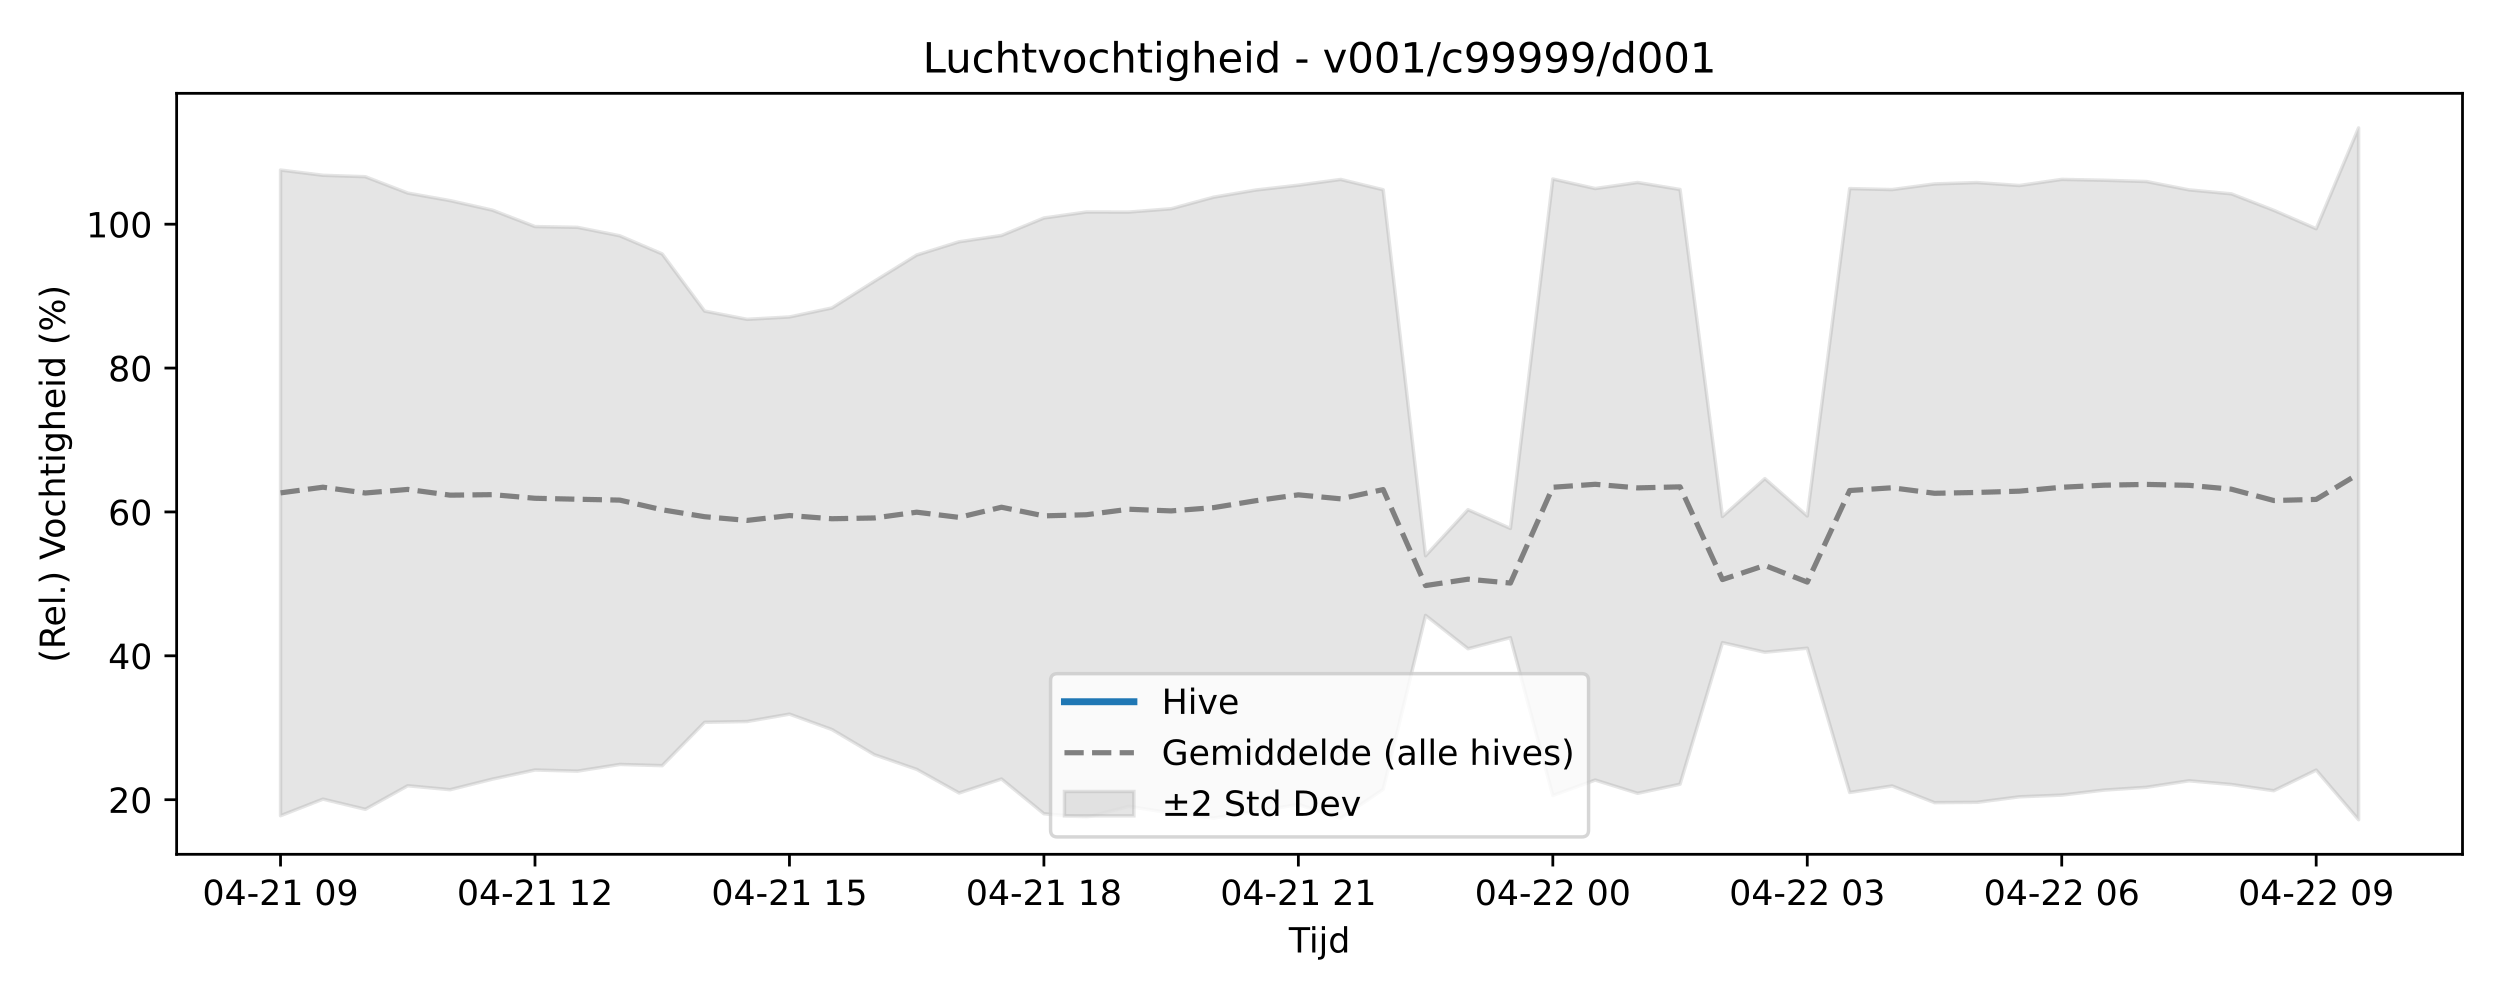
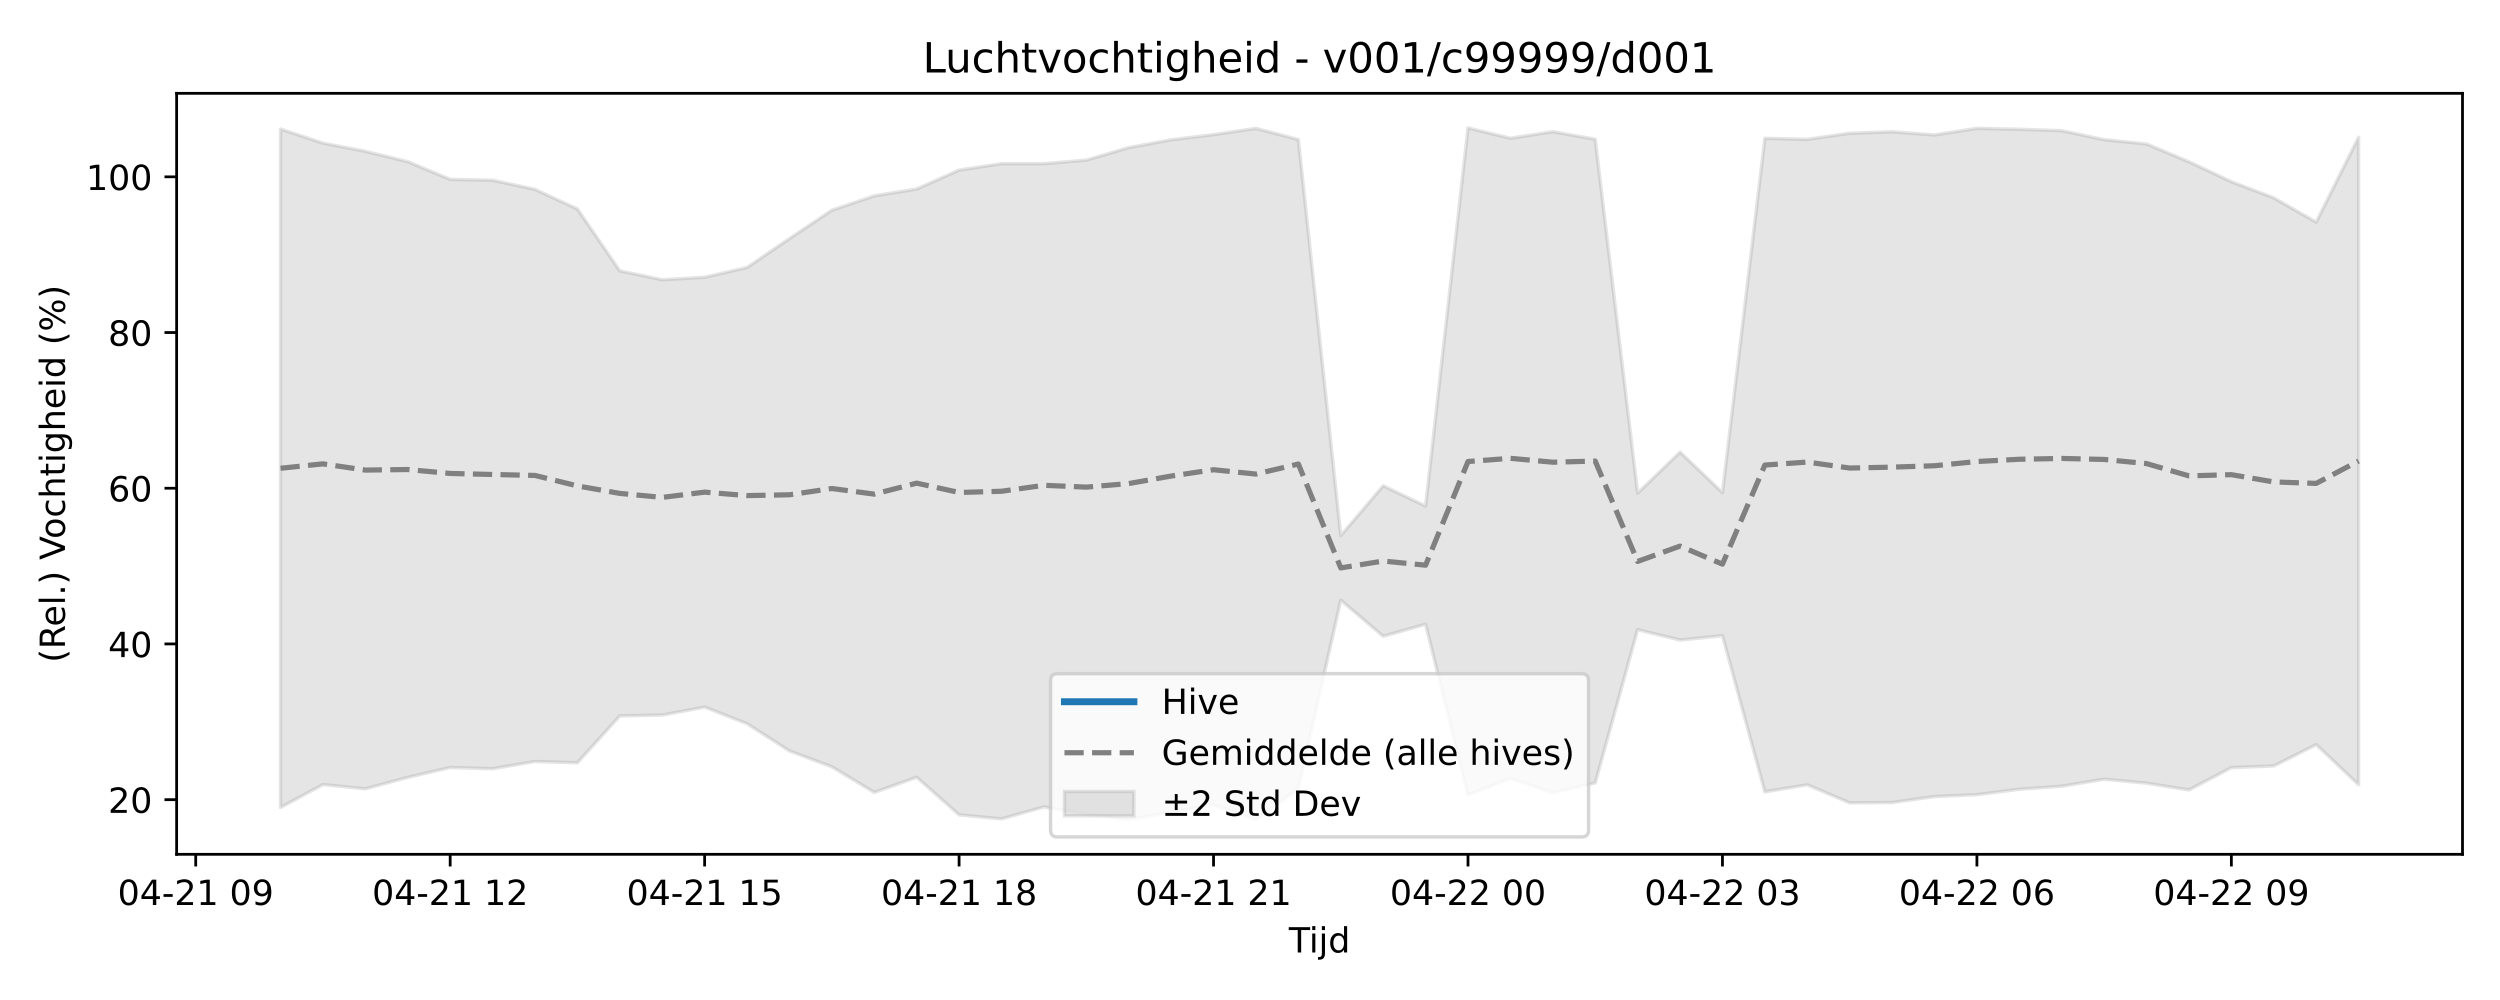
<svg xmlns="http://www.w3.org/2000/svg" xmlns:xlink="http://www.w3.org/1999/xlink" width="720pt" height="288pt" viewBox="0 0 720 288" version="1.1">
  <defs>
    <style type="text/css">*{stroke-linejoin: round; stroke-linecap: butt}</style>
  </defs>
  <g id="figure_1">
    <g id="patch_1">
      <path d="M 0 288  L 720 288  L 720 0  L 0 0  z " style="fill: #ffffff" />
    </g>
    <g id="axes_1">
      <g id="patch_2">
        <path d="M 50.87 246.04  L 709.2 246.04  L 709.2 26.88  L 50.87 26.88  z " style="fill: #ffffff" />
      </g>
      <g id="FillBetweenPolyCollection_1">
        <defs>
-           <path id="mac8497013d" d="M 80.794 -239.026  L 80.794 -53.074  L 93.008 -57.849  L 105.222 -54.919  L 117.436 -61.701  L 129.65 -60.567  L 141.864 -63.621  L 154.078 -66.241  L 166.291 -65.91  L 178.505 -67.84  L 190.719 -67.492  L 202.933 -79.974  L 215.147 -80.199  L 227.361 -82.33  L 239.575 -77.9  L 251.789 -70.653  L 264.003 -66.428  L 276.217 -59.617  L 288.431 -63.646  L 300.645 -53.64  L 312.858 -52.567  L 325.072 -55.755  L 337.286 -53.834  L 349.5 -52.395  L 361.714 -54.332  L 373.928 -56.304  L 386.142 -52.348  L 398.356 -60.656  L 410.57 -110.764  L 422.784 -101.167  L 434.998 -104.359  L 447.212 -58.896  L 459.425 -63.348  L 471.639 -59.53  L 483.853 -62.144  L 496.067 -102.919  L 508.281 -100.157  L 520.495 -101.315  L 532.709 -59.768  L 544.923 -61.643  L 557.137 -56.837  L 569.351 -56.929  L 581.565 -58.516  L 593.779 -59.009  L 605.992 -60.452  L 618.206 -61.261  L 630.42 -63.13  L 642.634 -62.067  L 654.848 -60.268  L 667.062 -66.215  L 679.276 -51.922  L 679.276 -251.158  L 679.276 -251.158  L 667.062 -222.133  L 654.848 -227.435  L 642.634 -232.174  L 630.42 -233.32  L 618.206 -235.719  L 605.992 -236.091  L 593.779 -236.337  L 581.565 -234.573  L 569.351 -235.424  L 557.137 -235.033  L 544.923 -233.403  L 532.709 -233.69  L 520.495 -139.404  L 508.281 -150.161  L 496.067 -139.25  L 483.853 -233.431  L 471.639 -235.447  L 459.425 -233.7  L 447.212 -236.449  L 434.998 -135.807  L 422.784 -141.21  L 410.57 -127.953  L 398.356 -233.354  L 386.142 -236.322  L 373.928 -234.668  L 361.714 -233.279  L 349.5 -231.21  L 337.286 -227.884  L 325.072 -226.929  L 312.858 -226.941  L 300.645 -225.223  L 288.431 -220.189  L 276.217 -218.371  L 264.003 -214.553  L 251.789 -206.99  L 239.575 -199.306  L 227.361 -196.717  L 215.147 -196.04  L 202.933 -198.406  L 190.719 -214.87  L 178.505 -220.093  L 166.291 -222.529  L 154.078 -222.751  L 141.864 -227.466  L 129.65 -230.22  L 117.436 -232.401  L 105.222 -237.111  L 93.008 -237.519  L 80.794 -239.026  z " style="stroke: #808080; stroke-opacity: 0.2" />
+           <path id="m5da76901d5" d="M 80.794 -250.837  L 80.794 -55.444  L 93.008 -62.044  L 105.222 -60.817  L 117.436 -64.122  L 129.65 -66.957  L 141.864 -66.6  L 154.078 -68.688  L 166.291 -68.311  L 178.505 -81.819  L 190.719 -82.063  L 202.933 -84.369  L 215.147 -79.574  L 227.361 -71.732  L 239.575 -67.16  L 251.789 -59.789  L 264.003 -64.15  L 276.217 -53.32  L 288.431 -52.159  L 300.645 -55.61  L 312.858 -53.53  L 325.072 -51.973  L 337.286 -54.07  L 349.5 -56.203  L 361.714 -51.922  L 373.928 -60.914  L 386.142 -115.14  L 398.356 -104.755  L 410.57 -108.21  L 422.784 -59.009  L 434.998 -63.827  L 447.212 -59.695  L 459.425 -62.524  L 471.639 -106.651  L 483.853 -103.662  L 496.067 -104.915  L 508.281 -59.952  L 520.495 -61.981  L 532.709 -56.78  L 544.923 -56.88  L 557.137 -58.597  L 569.351 -59.13  L 581.565 -60.692  L 593.779 -61.568  L 605.992 -63.591  L 618.206 -62.44  L 630.42 -60.493  L 642.634 -66.929  L 654.848 -67.4  L 667.062 -73.543  L 679.276 -62.011  L 679.276 -248.455  L 679.276 -248.455  L 667.062 -224.019  L 654.848 -231.008  L 642.634 -235.665  L 630.42 -241.403  L 618.206 -246.531  L 605.992 -247.772  L 593.779 -250.368  L 581.565 -250.771  L 569.351 -251.037  L 557.137 -249.128  L 544.923 -250.048  L 532.709 -249.625  L 520.495 -247.862  L 508.281 -248.172  L 496.067 -146.135  L 483.853 -157.777  L 471.639 -145.969  L 459.425 -247.893  L 447.212 -250.074  L 434.998 -248.183  L 422.784 -251.158  L 410.57 -142.243  L 398.356 -148.089  L 386.142 -133.743  L 373.928 -247.809  L 361.714 -251.021  L 349.5 -249.231  L 337.286 -247.727  L 325.072 -245.488  L 312.858 -241.889  L 300.645 -240.856  L 288.431 -240.868  L 276.217 -239.01  L 264.003 -233.561  L 251.789 -231.594  L 239.575 -227.462  L 227.361 -219.278  L 215.147 -210.962  L 202.933 -208.16  L 190.719 -207.427  L 178.505 -209.987  L 166.291 -227.805  L 154.078 -233.457  L 141.864 -236.094  L 129.65 -236.334  L 117.436 -241.436  L 105.222 -244.417  L 93.008 -246.778  L 80.794 -250.837  z " style="stroke: #808080; stroke-opacity: 0.2" />
        </defs>
-         <g clip-path="url(#p1e29d8f168)">
-           <use xlink:href="#mac8497013d" x="0" y="288" style="fill: #808080; fill-opacity: 0.2; stroke: #808080; stroke-opacity: 0.2" />
+         <g clip-path="url(#p2e6e9aa93b)">
+           <use xlink:href="#m5da76901d5" x="0" y="288" style="fill: #808080; fill-opacity: 0.2; stroke: #808080; stroke-opacity: 0.2" />
        </g>
      </g>
      <g id="matplotlib.axis_1">
        <g id="xtick_1">
          <g id="line2d_1">
            <defs>
-               <path id="m2ca221ab81" d="M 0 0  L 0 3.5  " style="stroke: #000000; stroke-width: 0.8" />
-             </defs>
-             <g>
-               <use xlink:href="#m2ca221ab81" x="80.794" y="246.04" style="stroke: #000000; stroke-width: 0.8" />
+               <path id="m5b6ac952f6" d="M 0 0  L 0 3.5  " style="stroke: #000000; stroke-width: 0.8" />
+             </defs>
+             <g>
+               <use xlink:href="#m5b6ac952f6" x="56.366" y="246.04" style="stroke: #000000; stroke-width: 0.8" />
            </g>
          </g>
          <g id="text_1">
-             <g transform="translate(58.31362 260.6384) scale(0.1 -0.1)">
+             <g transform="translate(33.88579 260.6384) scale(0.1 -0.1)">
              <defs>
                <path id="DejaVuSans-30" d="M 2034 4250  Q 1547 4250 1301 3770  Q 1056 3291 1056 2328  Q 1056 1369 1301 889  Q 1547 409 2034 409  Q 2525 409 2770 889  Q 3016 1369 3016 2328  Q 3016 3291 2770 3770  Q 2525 4250 2034 4250  z M 2034 4750  Q 2819 4750 3233 4129  Q 3647 3509 3647 2328  Q 3647 1150 3233 529  Q 2819 -91 2034 -91  Q 1250 -91 836 529  Q 422 1150 422 2328  Q 422 3509 836 4129  Q 1250 4750 2034 4750  z " transform="scale(0.015625)" />
                <path id="DejaVuSans-34" d="M 2419 4116  L 825 1625  L 2419 1625  L 2419 4116  z M 2253 4666  L 3047 4666  L 3047 1625  L 3713 1625  L 3713 1100  L 3047 1100  L 3047 0  L 2419 0  L 2419 1100  L 313 1100  L 313 1709  L 2253 4666  z " transform="scale(0.015625)" />
                <path id="DejaVuSans-2d" d="M 313 2009  L 1997 2009  L 1997 1497  L 313 1497  L 313 2009  z " transform="scale(0.015625)" />
                <path id="DejaVuSans-32" d="M 1228 531  L 3431 531  L 3431 0  L 469 0  L 469 531  Q 828 903 1448 1529  Q 2069 2156 2228 2338  Q 2531 2678 2651 2914  Q 2772 3150 2772 3378  Q 2772 3750 2511 3984  Q 2250 4219 1831 4219  Q 1534 4219 1204 4116  Q 875 4013 500 3803  L 500 4441  Q 881 4594 1212 4672  Q 1544 4750 1819 4750  Q 2544 4750 2975 4387  Q 3406 4025 3406 3419  Q 3406 3131 3298 2873  Q 3191 2616 2906 2266  Q 2828 2175 2409 1742  Q 1991 1309 1228 531  z " transform="scale(0.015625)" />
                <path id="DejaVuSans-31" d="M 794 531  L 1825 531  L 1825 4091  L 703 3866  L 703 4441  L 1819 4666  L 2450 4666  L 2450 531  L 3481 531  L 3481 0  L 794 0  L 794 531  z " transform="scale(0.015625)" />
                <path id="DejaVuSans-20" transform="scale(0.015625)" />
                <path id="DejaVuSans-39" d="M 703 97  L 703 672  Q 941 559 1184 500  Q 1428 441 1663 441  Q 2288 441 2617 861  Q 2947 1281 2994 2138  Q 2813 1869 2534 1725  Q 2256 1581 1919 1581  Q 1219 1581 811 2004  Q 403 2428 403 3163  Q 403 3881 828 4315  Q 1253 4750 1959 4750  Q 2769 4750 3195 4129  Q 3622 3509 3622 2328  Q 3622 1225 3098 567  Q 2575 -91 1691 -91  Q 1453 -91 1209 -44  Q 966 3 703 97  z M 1959 2075  Q 2384 2075 2632 2365  Q 2881 2656 2881 3163  Q 2881 3666 2632 3958  Q 2384 4250 1959 4250  Q 1534 4250 1286 3958  Q 1038 3666 1038 3163  Q 1038 2656 1286 2365  Q 1534 2075 1959 2075  z " transform="scale(0.015625)" />
              </defs>
              <use xlink:href="#DejaVuSans-30" />
              <use xlink:href="#DejaVuSans-34" transform="translate(63.62305 0)" />
              <use xlink:href="#DejaVuSans-2d" transform="translate(127.2461 0)" />
              <use xlink:href="#DejaVuSans-32" transform="translate(163.3301 0)" />
              <use xlink:href="#DejaVuSans-31" transform="translate(226.9531 0)" />
              <use xlink:href="#DejaVuSans-20" transform="translate(290.5762 0)" />
              <use xlink:href="#DejaVuSans-30" transform="translate(322.3633 0)" />
              <use xlink:href="#DejaVuSans-39" transform="translate(385.9863 0)" />
            </g>
          </g>
        </g>
        <g id="xtick_2">
          <g id="line2d_2">
            <g>
-               <use xlink:href="#m2ca221ab81" x="154.078" y="246.04" style="stroke: #000000; stroke-width: 0.8" />
+               <use xlink:href="#m5b6ac952f6" x="129.65" y="246.04" style="stroke: #000000; stroke-width: 0.8" />
            </g>
          </g>
          <g id="text_2">
-             <g transform="translate(131.5971 260.6384) scale(0.1 -0.1)">
+             <g transform="translate(107.1693 260.6384) scale(0.1 -0.1)">
              <use xlink:href="#DejaVuSans-30" />
              <use xlink:href="#DejaVuSans-34" transform="translate(63.62305 0)" />
              <use xlink:href="#DejaVuSans-2d" transform="translate(127.2461 0)" />
              <use xlink:href="#DejaVuSans-32" transform="translate(163.3301 0)" />
              <use xlink:href="#DejaVuSans-31" transform="translate(226.9531 0)" />
              <use xlink:href="#DejaVuSans-20" transform="translate(290.5762 0)" />
              <use xlink:href="#DejaVuSans-31" transform="translate(322.3633 0)" />
              <use xlink:href="#DejaVuSans-32" transform="translate(385.9863 0)" />
            </g>
          </g>
        </g>
        <g id="xtick_3">
          <g id="line2d_3">
            <g>
-               <use xlink:href="#m2ca221ab81" x="227.361" y="246.04" style="stroke: #000000; stroke-width: 0.8" />
+               <use xlink:href="#m5b6ac952f6" x="202.933" y="246.04" style="stroke: #000000; stroke-width: 0.8" />
            </g>
          </g>
          <g id="text_3">
-             <g transform="translate(204.8806 260.6384) scale(0.1 -0.1)">
+             <g transform="translate(180.4528 260.6384) scale(0.1 -0.1)">
              <defs>
                <path id="DejaVuSans-35" d="M 691 4666  L 3169 4666  L 3169 4134  L 1269 4134  L 1269 2991  Q 1406 3038 1543 3061  Q 1681 3084 1819 3084  Q 2600 3084 3056 2656  Q 3513 2228 3513 1497  Q 3513 744 3044 326  Q 2575 -91 1722 -91  Q 1428 -91 1123 -41  Q 819 9 494 109  L 494 744  Q 775 591 1075 516  Q 1375 441 1709 441  Q 2250 441 2565 725  Q 2881 1009 2881 1497  Q 2881 1984 2565 2268  Q 2250 2553 1709 2553  Q 1456 2553 1204 2497  Q 953 2441 691 2322  L 691 4666  z " transform="scale(0.015625)" />
              </defs>
              <use xlink:href="#DejaVuSans-30" />
              <use xlink:href="#DejaVuSans-34" transform="translate(63.62305 0)" />
              <use xlink:href="#DejaVuSans-2d" transform="translate(127.2461 0)" />
              <use xlink:href="#DejaVuSans-32" transform="translate(163.3301 0)" />
              <use xlink:href="#DejaVuSans-31" transform="translate(226.9531 0)" />
              <use xlink:href="#DejaVuSans-20" transform="translate(290.5762 0)" />
              <use xlink:href="#DejaVuSans-31" transform="translate(322.3633 0)" />
              <use xlink:href="#DejaVuSans-35" transform="translate(385.9863 0)" />
            </g>
          </g>
        </g>
        <g id="xtick_4">
          <g id="line2d_4">
            <g>
-               <use xlink:href="#m2ca221ab81" x="300.645" y="246.04" style="stroke: #000000; stroke-width: 0.8" />
+               <use xlink:href="#m5b6ac952f6" x="276.217" y="246.04" style="stroke: #000000; stroke-width: 0.8" />
            </g>
          </g>
          <g id="text_4">
-             <g transform="translate(278.1641 260.6384) scale(0.1 -0.1)">
+             <g transform="translate(253.7363 260.6384) scale(0.1 -0.1)">
              <defs>
                <path id="DejaVuSans-38" d="M 2034 2216  Q 1584 2216 1326 1975  Q 1069 1734 1069 1313  Q 1069 891 1326 650  Q 1584 409 2034 409  Q 2484 409 2743 651  Q 3003 894 3003 1313  Q 3003 1734 2745 1975  Q 2488 2216 2034 2216  z M 1403 2484  Q 997 2584 770 2862  Q 544 3141 544 3541  Q 544 4100 942 4425  Q 1341 4750 2034 4750  Q 2731 4750 3128 4425  Q 3525 4100 3525 3541  Q 3525 3141 3298 2862  Q 3072 2584 2669 2484  Q 3125 2378 3379 2068  Q 3634 1759 3634 1313  Q 3634 634 3220 271  Q 2806 -91 2034 -91  Q 1263 -91 848 271  Q 434 634 434 1313  Q 434 1759 690 2068  Q 947 2378 1403 2484  z M 1172 3481  Q 1172 3119 1398 2916  Q 1625 2713 2034 2713  Q 2441 2713 2670 2916  Q 2900 3119 2900 3481  Q 2900 3844 2670 4047  Q 2441 4250 2034 4250  Q 1625 4250 1398 4047  Q 1172 3844 1172 3481  z " transform="scale(0.015625)" />
              </defs>
              <use xlink:href="#DejaVuSans-30" />
              <use xlink:href="#DejaVuSans-34" transform="translate(63.62305 0)" />
              <use xlink:href="#DejaVuSans-2d" transform="translate(127.2461 0)" />
              <use xlink:href="#DejaVuSans-32" transform="translate(163.3301 0)" />
              <use xlink:href="#DejaVuSans-31" transform="translate(226.9531 0)" />
              <use xlink:href="#DejaVuSans-20" transform="translate(290.5762 0)" />
              <use xlink:href="#DejaVuSans-31" transform="translate(322.3633 0)" />
              <use xlink:href="#DejaVuSans-38" transform="translate(385.9863 0)" />
            </g>
          </g>
        </g>
        <g id="xtick_5">
          <g id="line2d_5">
            <g>
-               <use xlink:href="#m2ca221ab81" x="373.928" y="246.04" style="stroke: #000000; stroke-width: 0.8" />
+               <use xlink:href="#m5b6ac952f6" x="349.5" y="246.04" style="stroke: #000000; stroke-width: 0.8" />
            </g>
          </g>
          <g id="text_5">
-             <g transform="translate(351.4476 260.6384) scale(0.1 -0.1)">
+             <g transform="translate(327.0197 260.6384) scale(0.1 -0.1)">
              <use xlink:href="#DejaVuSans-30" />
              <use xlink:href="#DejaVuSans-34" transform="translate(63.62305 0)" />
              <use xlink:href="#DejaVuSans-2d" transform="translate(127.2461 0)" />
              <use xlink:href="#DejaVuSans-32" transform="translate(163.3301 0)" />
              <use xlink:href="#DejaVuSans-31" transform="translate(226.9531 0)" />
              <use xlink:href="#DejaVuSans-20" transform="translate(290.5762 0)" />
              <use xlink:href="#DejaVuSans-32" transform="translate(322.3633 0)" />
              <use xlink:href="#DejaVuSans-31" transform="translate(385.9863 0)" />
            </g>
          </g>
        </g>
        <g id="xtick_6">
          <g id="line2d_6">
            <g>
-               <use xlink:href="#m2ca221ab81" x="447.212" y="246.04" style="stroke: #000000; stroke-width: 0.8" />
+               <use xlink:href="#m5b6ac952f6" x="422.784" y="246.04" style="stroke: #000000; stroke-width: 0.8" />
            </g>
          </g>
          <g id="text_6">
-             <g transform="translate(424.7311 260.6384) scale(0.1 -0.1)">
+             <g transform="translate(400.3032 260.6384) scale(0.1 -0.1)">
              <use xlink:href="#DejaVuSans-30" />
              <use xlink:href="#DejaVuSans-34" transform="translate(63.62305 0)" />
              <use xlink:href="#DejaVuSans-2d" transform="translate(127.2461 0)" />
              <use xlink:href="#DejaVuSans-32" transform="translate(163.3301 0)" />
              <use xlink:href="#DejaVuSans-32" transform="translate(226.9531 0)" />
              <use xlink:href="#DejaVuSans-20" transform="translate(290.5762 0)" />
              <use xlink:href="#DejaVuSans-30" transform="translate(322.3633 0)" />
              <use xlink:href="#DejaVuSans-30" transform="translate(385.9863 0)" />
            </g>
          </g>
        </g>
        <g id="xtick_7">
          <g id="line2d_7">
            <g>
-               <use xlink:href="#m2ca221ab81" x="520.495" y="246.04" style="stroke: #000000; stroke-width: 0.8" />
+               <use xlink:href="#m5b6ac952f6" x="496.067" y="246.04" style="stroke: #000000; stroke-width: 0.8" />
            </g>
          </g>
          <g id="text_7">
-             <g transform="translate(498.0145 260.6384) scale(0.1 -0.1)">
+             <g transform="translate(473.5867 260.6384) scale(0.1 -0.1)">
              <defs>
                <path id="DejaVuSans-33" d="M 2597 2516  Q 3050 2419 3304 2112  Q 3559 1806 3559 1356  Q 3559 666 3084 287  Q 2609 -91 1734 -91  Q 1441 -91 1130 -33  Q 819 25 488 141  L 488 750  Q 750 597 1062 519  Q 1375 441 1716 441  Q 2309 441 2620 675  Q 2931 909 2931 1356  Q 2931 1769 2642 2001  Q 2353 2234 1838 2234  L 1294 2234  L 1294 2753  L 1863 2753  Q 2328 2753 2575 2939  Q 2822 3125 2822 3475  Q 2822 3834 2567 4026  Q 2313 4219 1838 4219  Q 1578 4219 1281 4162  Q 984 4106 628 3988  L 628 4550  Q 988 4650 1302 4700  Q 1616 4750 1894 4750  Q 2613 4750 3031 4423  Q 3450 4097 3450 3541  Q 3450 3153 3228 2886  Q 3006 2619 2597 2516  z " transform="scale(0.015625)" />
              </defs>
              <use xlink:href="#DejaVuSans-30" />
              <use xlink:href="#DejaVuSans-34" transform="translate(63.62305 0)" />
              <use xlink:href="#DejaVuSans-2d" transform="translate(127.2461 0)" />
              <use xlink:href="#DejaVuSans-32" transform="translate(163.3301 0)" />
              <use xlink:href="#DejaVuSans-32" transform="translate(226.9531 0)" />
              <use xlink:href="#DejaVuSans-20" transform="translate(290.5762 0)" />
              <use xlink:href="#DejaVuSans-30" transform="translate(322.3633 0)" />
              <use xlink:href="#DejaVuSans-33" transform="translate(385.9863 0)" />
            </g>
          </g>
        </g>
        <g id="xtick_8">
          <g id="line2d_8">
            <g>
-               <use xlink:href="#m2ca221ab81" x="593.779" y="246.04" style="stroke: #000000; stroke-width: 0.8" />
+               <use xlink:href="#m5b6ac952f6" x="569.351" y="246.04" style="stroke: #000000; stroke-width: 0.8" />
            </g>
          </g>
          <g id="text_8">
-             <g transform="translate(571.298 260.6384) scale(0.1 -0.1)">
+             <g transform="translate(546.8702 260.6384) scale(0.1 -0.1)">
              <defs>
                <path id="DejaVuSans-36" d="M 2113 2584  Q 1688 2584 1439 2293  Q 1191 2003 1191 1497  Q 1191 994 1439 701  Q 1688 409 2113 409  Q 2538 409 2786 701  Q 3034 994 3034 1497  Q 3034 2003 2786 2293  Q 2538 2584 2113 2584  z M 3366 4563  L 3366 3988  Q 3128 4100 2886 4159  Q 2644 4219 2406 4219  Q 1781 4219 1451 3797  Q 1122 3375 1075 2522  Q 1259 2794 1537 2939  Q 1816 3084 2150 3084  Q 2853 3084 3261 2657  Q 3669 2231 3669 1497  Q 3669 778 3244 343  Q 2819 -91 2113 -91  Q 1303 -91 875 529  Q 447 1150 447 2328  Q 447 3434 972 4092  Q 1497 4750 2381 4750  Q 2619 4750 2861 4703  Q 3103 4656 3366 4563  z " transform="scale(0.015625)" />
              </defs>
              <use xlink:href="#DejaVuSans-30" />
              <use xlink:href="#DejaVuSans-34" transform="translate(63.62305 0)" />
              <use xlink:href="#DejaVuSans-2d" transform="translate(127.2461 0)" />
              <use xlink:href="#DejaVuSans-32" transform="translate(163.3301 0)" />
              <use xlink:href="#DejaVuSans-32" transform="translate(226.9531 0)" />
              <use xlink:href="#DejaVuSans-20" transform="translate(290.5762 0)" />
              <use xlink:href="#DejaVuSans-30" transform="translate(322.3633 0)" />
              <use xlink:href="#DejaVuSans-36" transform="translate(385.9863 0)" />
            </g>
          </g>
        </g>
        <g id="xtick_9">
          <g id="line2d_9">
            <g>
-               <use xlink:href="#m2ca221ab81" x="667.062" y="246.04" style="stroke: #000000; stroke-width: 0.8" />
+               <use xlink:href="#m5b6ac952f6" x="642.634" y="246.04" style="stroke: #000000; stroke-width: 0.8" />
            </g>
          </g>
          <g id="text_9">
-             <g transform="translate(644.5815 260.6384) scale(0.1 -0.1)">
+             <g transform="translate(620.1537 260.6384) scale(0.1 -0.1)">
              <use xlink:href="#DejaVuSans-30" />
              <use xlink:href="#DejaVuSans-34" transform="translate(63.62305 0)" />
              <use xlink:href="#DejaVuSans-2d" transform="translate(127.2461 0)" />
              <use xlink:href="#DejaVuSans-32" transform="translate(163.3301 0)" />
              <use xlink:href="#DejaVuSans-32" transform="translate(226.9531 0)" />
              <use xlink:href="#DejaVuSans-20" transform="translate(290.5762 0)" />
              <use xlink:href="#DejaVuSans-30" transform="translate(322.3633 0)" />
              <use xlink:href="#DejaVuSans-39" transform="translate(385.9863 0)" />
            </g>
          </g>
        </g>
        <g id="text_10">
          <g transform="translate(371.185 274.3166) scale(0.1 -0.1)">
            <defs>
              <path id="DejaVuSans-54" d="M -19 4666  L 3928 4666  L 3928 4134  L 2272 4134  L 2272 0  L 1638 0  L 1638 4134  L -19 4134  L -19 4666  z " transform="scale(0.015625)" />
              <path id="DejaVuSans-69" d="M 603 3500  L 1178 3500  L 1178 0  L 603 0  L 603 3500  z M 603 4863  L 1178 4863  L 1178 4134  L 603 4134  L 603 4863  z " transform="scale(0.015625)" />
              <path id="DejaVuSans-6a" d="M 603 3500  L 1178 3500  L 1178 -63  Q 1178 -731 923 -1031  Q 669 -1331 103 -1331  L -116 -1331  L -116 -844  L 38 -844  Q 366 -844 484 -692  Q 603 -541 603 -63  L 603 3500  z M 603 4863  L 1178 4863  L 1178 4134  L 603 4134  L 603 4863  z " transform="scale(0.015625)" />
              <path id="DejaVuSans-64" d="M 2906 2969  L 2906 4863  L 3481 4863  L 3481 0  L 2906 0  L 2906 525  Q 2725 213 2448 61  Q 2172 -91 1784 -91  Q 1150 -91 751 415  Q 353 922 353 1747  Q 353 2572 751 3078  Q 1150 3584 1784 3584  Q 2172 3584 2448 3432  Q 2725 3281 2906 2969  z M 947 1747  Q 947 1113 1208 752  Q 1469 391 1925 391  Q 2381 391 2643 752  Q 2906 1113 2906 1747  Q 2906 2381 2643 2742  Q 2381 3103 1925 3103  Q 1469 3103 1208 2742  Q 947 2381 947 1747  z " transform="scale(0.015625)" />
            </defs>
            <use xlink:href="#DejaVuSans-54" />
            <use xlink:href="#DejaVuSans-69" transform="translate(57.95898 0)" />
            <use xlink:href="#DejaVuSans-6a" transform="translate(85.74219 0)" />
            <use xlink:href="#DejaVuSans-64" transform="translate(113.5254 0)" />
          </g>
        </g>
      </g>
      <g id="matplotlib.axis_2">
        <g id="ytick_1">
          <g id="line2d_10">
            <defs>
-               <path id="md8e05c4df2" d="M 0 0  L -3.5 0  " style="stroke: #000000; stroke-width: 0.8" />
-             </defs>
-             <g>
-               <use xlink:href="#md8e05c4df2" x="50.87" y="230.312" style="stroke: #000000; stroke-width: 0.8" />
+               <path id="m6c4b7d1a5c" d="M 0 0  L -3.5 0  " style="stroke: #000000; stroke-width: 0.8" />
+             </defs>
+             <g>
+               <use xlink:href="#m6c4b7d1a5c" x="50.87" y="230.298" style="stroke: #000000; stroke-width: 0.8" />
            </g>
          </g>
          <g id="text_11">
-             <g transform="translate(31.145 234.1111) scale(0.1 -0.1)">
+             <g transform="translate(31.145 234.0977) scale(0.1 -0.1)">
              <use xlink:href="#DejaVuSans-32" />
              <use xlink:href="#DejaVuSans-30" transform="translate(63.62305 0)" />
            </g>
          </g>
        </g>
        <g id="ytick_2">
          <g id="line2d_11">
            <g>
-               <use xlink:href="#md8e05c4df2" x="50.87" y="188.876" style="stroke: #000000; stroke-width: 0.8" />
+               <use xlink:href="#m6c4b7d1a5c" x="50.87" y="185.456" style="stroke: #000000; stroke-width: 0.8" />
            </g>
          </g>
          <g id="text_12">
-             <g transform="translate(31.145 192.6754) scale(0.1 -0.1)">
+             <g transform="translate(31.145 189.2556) scale(0.1 -0.1)">
              <use xlink:href="#DejaVuSans-34" />
              <use xlink:href="#DejaVuSans-30" transform="translate(63.62305 0)" />
            </g>
          </g>
        </g>
        <g id="ytick_3">
          <g id="line2d_12">
            <g>
-               <use xlink:href="#md8e05c4df2" x="50.87" y="147.44" style="stroke: #000000; stroke-width: 0.8" />
+               <use xlink:href="#m6c4b7d1a5c" x="50.87" y="140.614" style="stroke: #000000; stroke-width: 0.8" />
            </g>
          </g>
          <g id="text_13">
-             <g transform="translate(31.145 151.2397) scale(0.1 -0.1)">
+             <g transform="translate(31.145 144.4135) scale(0.1 -0.1)">
              <use xlink:href="#DejaVuSans-36" />
              <use xlink:href="#DejaVuSans-30" transform="translate(63.62305 0)" />
            </g>
          </g>
        </g>
        <g id="ytick_4">
          <g id="line2d_13">
            <g>
-               <use xlink:href="#md8e05c4df2" x="50.87" y="106.005" style="stroke: #000000; stroke-width: 0.8" />
+               <use xlink:href="#m6c4b7d1a5c" x="50.87" y="95.772" style="stroke: #000000; stroke-width: 0.8" />
            </g>
          </g>
          <g id="text_14">
-             <g transform="translate(31.145 109.804) scale(0.1 -0.1)">
+             <g transform="translate(31.145 99.57143) scale(0.1 -0.1)">
              <use xlink:href="#DejaVuSans-38" />
              <use xlink:href="#DejaVuSans-30" transform="translate(63.62305 0)" />
            </g>
          </g>
        </g>
        <g id="ytick_5">
          <g id="line2d_14">
            <g>
-               <use xlink:href="#md8e05c4df2" x="50.87" y="64.569" style="stroke: #000000; stroke-width: 0.8" />
+               <use xlink:href="#m6c4b7d1a5c" x="50.87" y="50.93" style="stroke: #000000; stroke-width: 0.8" />
            </g>
          </g>
          <g id="text_15">
-             <g transform="translate(24.7825 68.36828) scale(0.1 -0.1)">
+             <g transform="translate(24.7825 54.72933) scale(0.1 -0.1)">
              <use xlink:href="#DejaVuSans-31" />
              <use xlink:href="#DejaVuSans-30" transform="translate(63.62305 0)" />
              <use xlink:href="#DejaVuSans-30" transform="translate(127.2461 0)" />
            </g>
          </g>
        </g>
        <g id="text_16">
          <g transform="translate(18.70281 190.8381) rotate(-90) scale(0.1 -0.1)">
            <defs>
              <path id="DejaVuSans-28" d="M 1984 4856  Q 1566 4138 1362 3434  Q 1159 2731 1159 2009  Q 1159 1288 1364 580  Q 1569 -128 1984 -844  L 1484 -844  Q 1016 -109 783 600  Q 550 1309 550 2009  Q 550 2706 781 3412  Q 1013 4119 1484 4856  L 1984 4856  z " transform="scale(0.015625)" />
              <path id="DejaVuSans-52" d="M 2841 2188  Q 3044 2119 3236 1894  Q 3428 1669 3622 1275  L 4263 0  L 3584 0  L 2988 1197  Q 2756 1666 2539 1819  Q 2322 1972 1947 1972  L 1259 1972  L 1259 0  L 628 0  L 628 4666  L 2053 4666  Q 2853 4666 3247 4331  Q 3641 3997 3641 3322  Q 3641 2881 3436 2590  Q 3231 2300 2841 2188  z M 1259 4147  L 1259 2491  L 2053 2491  Q 2509 2491 2742 2702  Q 2975 2913 2975 3322  Q 2975 3731 2742 3939  Q 2509 4147 2053 4147  L 1259 4147  z " transform="scale(0.015625)" />
              <path id="DejaVuSans-65" d="M 3597 1894  L 3597 1613  L 953 1613  Q 991 1019 1311 708  Q 1631 397 2203 397  Q 2534 397 2845 478  Q 3156 559 3463 722  L 3463 178  Q 3153 47 2828 -22  Q 2503 -91 2169 -91  Q 1331 -91 842 396  Q 353 884 353 1716  Q 353 2575 817 3079  Q 1281 3584 2069 3584  Q 2775 3584 3186 3129  Q 3597 2675 3597 1894  z M 3022 2063  Q 3016 2534 2758 2815  Q 2500 3097 2075 3097  Q 1594 3097 1305 2825  Q 1016 2553 972 2059  L 3022 2063  z " transform="scale(0.015625)" />
              <path id="DejaVuSans-6c" d="M 603 4863  L 1178 4863  L 1178 0  L 603 0  L 603 4863  z " transform="scale(0.015625)" />
              <path id="DejaVuSans-2e" d="M 684 794  L 1344 794  L 1344 0  L 684 0  L 684 794  z " transform="scale(0.015625)" />
              <path id="DejaVuSans-29" d="M 513 4856  L 1013 4856  Q 1481 4119 1714 3412  Q 1947 2706 1947 2009  Q 1947 1309 1714 600  Q 1481 -109 1013 -844  L 513 -844  Q 928 -128 1133 580  Q 1338 1288 1338 2009  Q 1338 2731 1133 3434  Q 928 4138 513 4856  z " transform="scale(0.015625)" />
              <path id="DejaVuSans-56" d="M 1831 0  L 50 4666  L 709 4666  L 2188 738  L 3669 4666  L 4325 4666  L 2547 0  L 1831 0  z " transform="scale(0.015625)" />
              <path id="DejaVuSans-6f" d="M 1959 3097  Q 1497 3097 1228 2736  Q 959 2375 959 1747  Q 959 1119 1226 758  Q 1494 397 1959 397  Q 2419 397 2687 759  Q 2956 1122 2956 1747  Q 2956 2369 2687 2733  Q 2419 3097 1959 3097  z M 1959 3584  Q 2709 3584 3137 3096  Q 3566 2609 3566 1747  Q 3566 888 3137 398  Q 2709 -91 1959 -91  Q 1206 -91 779 398  Q 353 888 353 1747  Q 353 2609 779 3096  Q 1206 3584 1959 3584  z " transform="scale(0.015625)" />
              <path id="DejaVuSans-63" d="M 3122 3366  L 3122 2828  Q 2878 2963 2633 3030  Q 2388 3097 2138 3097  Q 1578 3097 1268 2742  Q 959 2388 959 1747  Q 959 1106 1268 751  Q 1578 397 2138 397  Q 2388 397 2633 464  Q 2878 531 3122 666  L 3122 134  Q 2881 22 2623 -34  Q 2366 -91 2075 -91  Q 1284 -91 818 406  Q 353 903 353 1747  Q 353 2603 823 3093  Q 1294 3584 2113 3584  Q 2378 3584 2631 3529  Q 2884 3475 3122 3366  z " transform="scale(0.015625)" />
              <path id="DejaVuSans-68" d="M 3513 2113  L 3513 0  L 2938 0  L 2938 2094  Q 2938 2591 2744 2837  Q 2550 3084 2163 3084  Q 1697 3084 1428 2787  Q 1159 2491 1159 1978  L 1159 0  L 581 0  L 581 4863  L 1159 4863  L 1159 2956  Q 1366 3272 1645 3428  Q 1925 3584 2291 3584  Q 2894 3584 3203 3211  Q 3513 2838 3513 2113  z " transform="scale(0.015625)" />
              <path id="DejaVuSans-74" d="M 1172 4494  L 1172 3500  L 2356 3500  L 2356 3053  L 1172 3053  L 1172 1153  Q 1172 725 1289 603  Q 1406 481 1766 481  L 2356 481  L 2356 0  L 1766 0  Q 1100 0 847 248  Q 594 497 594 1153  L 594 3053  L 172 3053  L 172 3500  L 594 3500  L 594 4494  L 1172 4494  z " transform="scale(0.015625)" />
              <path id="DejaVuSans-67" d="M 2906 1791  Q 2906 2416 2648 2759  Q 2391 3103 1925 3103  Q 1463 3103 1205 2759  Q 947 2416 947 1791  Q 947 1169 1205 825  Q 1463 481 1925 481  Q 2391 481 2648 825  Q 2906 1169 2906 1791  z M 3481 434  Q 3481 -459 3084 -895  Q 2688 -1331 1869 -1331  Q 1566 -1331 1297 -1286  Q 1028 -1241 775 -1147  L 775 -588  Q 1028 -725 1275 -790  Q 1522 -856 1778 -856  Q 2344 -856 2625 -561  Q 2906 -266 2906 331  L 2906 616  Q 2728 306 2450 153  Q 2172 0 1784 0  Q 1141 0 747 490  Q 353 981 353 1791  Q 353 2603 747 3093  Q 1141 3584 1784 3584  Q 2172 3584 2450 3431  Q 2728 3278 2906 2969  L 2906 3500  L 3481 3500  L 3481 434  z " transform="scale(0.015625)" />
              <path id="DejaVuSans-25" d="M 4653 2053  Q 4381 2053 4226 1822  Q 4072 1591 4072 1178  Q 4072 772 4226 539  Q 4381 306 4653 306  Q 4919 306 5073 539  Q 5228 772 5228 1178  Q 5228 1588 5073 1820  Q 4919 2053 4653 2053  z M 4653 2450  Q 5147 2450 5437 2106  Q 5728 1763 5728 1178  Q 5728 594 5436 251  Q 5144 -91 4653 -91  Q 4153 -91 3862 251  Q 3572 594 3572 1178  Q 3572 1766 3864 2108  Q 4156 2450 4653 2450  z M 1428 4353  Q 1159 4353 1004 4120  Q 850 3888 850 3481  Q 850 3069 1003 2837  Q 1156 2606 1428 2606  Q 1700 2606 1854 2837  Q 2009 3069 2009 3481  Q 2009 3884 1853 4118  Q 1697 4353 1428 4353  z M 4250 4750  L 4750 4750  L 1831 -91  L 1331 -91  L 4250 4750  z M 1428 4750  Q 1922 4750 2215 4408  Q 2509 4066 2509 3481  Q 2509 2891 2217 2550  Q 1925 2209 1428 2209  Q 931 2209 642 2551  Q 353 2894 353 3481  Q 353 4063 643 4406  Q 934 4750 1428 4750  z " transform="scale(0.015625)" />
            </defs>
            <use xlink:href="#DejaVuSans-28" />
            <use xlink:href="#DejaVuSans-52" transform="translate(39.01367 0)" />
            <use xlink:href="#DejaVuSans-65" transform="translate(103.9961 0)" />
            <use xlink:href="#DejaVuSans-6c" transform="translate(165.5195 0)" />
            <use xlink:href="#DejaVuSans-2e" transform="translate(193.3027 0)" />
            <use xlink:href="#DejaVuSans-29" transform="translate(225.0898 0)" />
            <use xlink:href="#DejaVuSans-20" transform="translate(264.1035 0)" />
            <use xlink:href="#DejaVuSans-56" transform="translate(295.8906 0)" />
            <use xlink:href="#DejaVuSans-6f" transform="translate(356.5488 0)" />
            <use xlink:href="#DejaVuSans-63" transform="translate(417.7305 0)" />
            <use xlink:href="#DejaVuSans-68" transform="translate(472.7109 0)" />
            <use xlink:href="#DejaVuSans-74" transform="translate(536.0898 0)" />
            <use xlink:href="#DejaVuSans-69" transform="translate(575.2988 0)" />
            <use xlink:href="#DejaVuSans-67" transform="translate(603.082 0)" />
            <use xlink:href="#DejaVuSans-68" transform="translate(666.5586 0)" />
            <use xlink:href="#DejaVuSans-65" transform="translate(729.9375 0)" />
            <use xlink:href="#DejaVuSans-69" transform="translate(791.4609 0)" />
            <use xlink:href="#DejaVuSans-64" transform="translate(819.2441 0)" />
            <use xlink:href="#DejaVuSans-20" transform="translate(882.7207 0)" />
            <use xlink:href="#DejaVuSans-28" transform="translate(914.5078 0)" />
            <use xlink:href="#DejaVuSans-25" transform="translate(953.5215 0)" />
            <use xlink:href="#DejaVuSans-29" transform="translate(1048.541 0)" />
          </g>
        </g>
      </g>
      <g id="line2d_15">
-         <path clip-path="url(#p1e29d8f168)" style="fill: none; stroke: #1f77b4; stroke-width: 2; stroke-linecap: square" />
+         <path clip-path="url(#p2e6e9aa93b)" style="fill: none; stroke: #1f77b4; stroke-width: 2; stroke-linecap: square" />
      </g>
      <g id="line2d_16">
-         <path d="M 80.794 141.95  L 93.008 140.316  L 105.222 141.985  L 117.436 140.949  L 129.65 142.606  L 141.864 142.457  L 154.078 143.504  L 166.291 143.78  L 178.505 144.034  L 190.719 146.819  L 202.933 148.81  L 215.147 149.881  L 227.361 148.476  L 239.575 149.397  L 251.789 149.178  L 264.003 147.51  L 276.217 149.006  L 288.431 146.082  L 300.645 148.568  L 312.858 148.246  L 325.072 146.658  L 337.286 147.141  L 349.5 146.197  L 361.714 144.195  L 373.928 142.514  L 386.142 143.665  L 398.356 140.995  L 410.57 168.642  L 422.784 166.812  L 434.998 167.917  L 447.212 140.327  L 459.425 139.476  L 471.639 140.511  L 483.853 140.212  L 496.067 166.915  L 508.281 162.841  L 520.495 167.64  L 532.709 141.271  L 544.923 140.477  L 557.137 142.065  L 569.351 141.824  L 581.565 141.455  L 593.779 140.327  L 605.992 139.729  L 618.206 139.51  L 630.42 139.775  L 642.634 140.88  L 654.848 144.149  L 667.062 143.826  L 679.276 136.46  " clip-path="url(#p1e29d8f168)" style="fill: none; stroke-dasharray: 5.55,2.4; stroke-dashoffset: 0; stroke: #808080; stroke-width: 1.5" />
+         <path d="M 80.794 134.86  L 93.008 133.589  L 105.222 135.383  L 117.436 135.221  L 129.65 136.354  L 141.864 136.653  L 154.078 136.927  L 166.291 139.942  L 178.505 142.097  L 190.719 143.255  L 202.933 141.735  L 215.147 142.732  L 227.361 142.495  L 239.575 140.689  L 251.789 142.308  L 264.003 139.144  L 276.217 141.835  L 288.431 141.486  L 300.645 139.767  L 312.858 140.29  L 325.072 139.269  L 337.286 137.102  L 349.5 135.283  L 361.714 136.529  L 373.928 133.639  L 386.142 163.559  L 398.356 161.578  L 410.57 162.774  L 422.784 132.916  L 434.998 131.995  L 447.212 133.116  L 459.425 132.792  L 471.639 161.69  L 483.853 157.281  L 496.067 162.475  L 508.281 133.938  L 520.495 133.078  L 532.709 134.797  L 544.923 134.536  L 557.137 134.137  L 569.351 132.916  L 581.565 132.269  L 593.779 132.032  L 605.992 132.319  L 618.206 133.514  L 630.42 137.052  L 642.634 136.703  L 654.848 138.796  L 667.062 139.219  L 679.276 132.767  " clip-path="url(#p2e6e9aa93b)" style="fill: none; stroke-dasharray: 5.55,2.4; stroke-dashoffset: 0; stroke: #808080; stroke-width: 1.5" />
      </g>
      <g id="patch_3">
        <path d="M 50.87 246.04  L 50.87 26.88  " style="fill: none; stroke: #000000; stroke-width: 0.8; stroke-linejoin: miter; stroke-linecap: square" />
      </g>
      <g id="patch_4">
        <path d="M 709.2 246.04  L 709.2 26.88  " style="fill: none; stroke: #000000; stroke-width: 0.8; stroke-linejoin: miter; stroke-linecap: square" />
      </g>
      <g id="patch_5">
        <path d="M 50.87 246.04  L 709.2 246.04  " style="fill: none; stroke: #000000; stroke-width: 0.8; stroke-linejoin: miter; stroke-linecap: square" />
      </g>
      <g id="patch_6">
        <path d="M 50.87 26.88  L 709.2 26.88  " style="fill: none; stroke: #000000; stroke-width: 0.8; stroke-linejoin: miter; stroke-linecap: square" />
      </g>
      <g id="text_17">
        <g transform="translate(265.7453 20.88) scale(0.12 -0.12)">
          <defs>
            <path id="DejaVuSans-4c" d="M 628 4666  L 1259 4666  L 1259 531  L 3531 531  L 3531 0  L 628 0  L 628 4666  z " transform="scale(0.015625)" />
            <path id="DejaVuSans-75" d="M 544 1381  L 544 3500  L 1119 3500  L 1119 1403  Q 1119 906 1312 657  Q 1506 409 1894 409  Q 2359 409 2629 706  Q 2900 1003 2900 1516  L 2900 3500  L 3475 3500  L 3475 0  L 2900 0  L 2900 538  Q 2691 219 2414 64  Q 2138 -91 1772 -91  Q 1169 -91 856 284  Q 544 659 544 1381  z M 1991 3584  L 1991 3584  z " transform="scale(0.015625)" />
            <path id="DejaVuSans-76" d="M 191 3500  L 800 3500  L 1894 563  L 2988 3500  L 3597 3500  L 2284 0  L 1503 0  L 191 3500  z " transform="scale(0.015625)" />
            <path id="DejaVuSans-2f" d="M 1625 4666  L 2156 4666  L 531 -594  L 0 -594  L 1625 4666  z " transform="scale(0.015625)" />
          </defs>
          <use xlink:href="#DejaVuSans-4c" />
          <use xlink:href="#DejaVuSans-75" transform="translate(53.96289 0)" />
          <use xlink:href="#DejaVuSans-63" transform="translate(117.3418 0)" />
          <use xlink:href="#DejaVuSans-68" transform="translate(172.3223 0)" />
          <use xlink:href="#DejaVuSans-74" transform="translate(235.7012 0)" />
          <use xlink:href="#DejaVuSans-76" transform="translate(274.9102 0)" />
          <use xlink:href="#DejaVuSans-6f" transform="translate(334.0898 0)" />
          <use xlink:href="#DejaVuSans-63" transform="translate(395.2715 0)" />
          <use xlink:href="#DejaVuSans-68" transform="translate(450.252 0)" />
          <use xlink:href="#DejaVuSans-74" transform="translate(513.6309 0)" />
          <use xlink:href="#DejaVuSans-69" transform="translate(552.8398 0)" />
          <use xlink:href="#DejaVuSans-67" transform="translate(580.623 0)" />
          <use xlink:href="#DejaVuSans-68" transform="translate(644.0996 0)" />
          <use xlink:href="#DejaVuSans-65" transform="translate(707.4785 0)" />
          <use xlink:href="#DejaVuSans-69" transform="translate(769.002 0)" />
          <use xlink:href="#DejaVuSans-64" transform="translate(796.7852 0)" />
          <use xlink:href="#DejaVuSans-20" transform="translate(860.2617 0)" />
          <use xlink:href="#DejaVuSans-2d" transform="translate(892.0488 0)" />
          <use xlink:href="#DejaVuSans-20" transform="translate(928.1328 0)" />
          <use xlink:href="#DejaVuSans-76" transform="translate(959.9199 0)" />
          <use xlink:href="#DejaVuSans-30" transform="translate(1019.1 0)" />
          <use xlink:href="#DejaVuSans-30" transform="translate(1082.723 0)" />
          <use xlink:href="#DejaVuSans-31" transform="translate(1146.346 0)" />
          <use xlink:href="#DejaVuSans-2f" transform="translate(1209.969 0)" />
          <use xlink:href="#DejaVuSans-63" transform="translate(1243.66 0)" />
          <use xlink:href="#DejaVuSans-39" transform="translate(1298.641 0)" />
          <use xlink:href="#DejaVuSans-39" transform="translate(1362.264 0)" />
          <use xlink:href="#DejaVuSans-39" transform="translate(1425.887 0)" />
          <use xlink:href="#DejaVuSans-39" transform="translate(1489.51 0)" />
          <use xlink:href="#DejaVuSans-39" transform="translate(1553.133 0)" />
          <use xlink:href="#DejaVuSans-2f" transform="translate(1616.756 0)" />
          <use xlink:href="#DejaVuSans-64" transform="translate(1650.447 0)" />
          <use xlink:href="#DejaVuSans-30" transform="translate(1713.924 0)" />
          <use xlink:href="#DejaVuSans-30" transform="translate(1777.547 0)" />
          <use xlink:href="#DejaVuSans-31" transform="translate(1841.17 0)" />
        </g>
      </g>
      <g id="legend_1">
        <g id="patch_7">
          <path d="M 304.563 241.04  L 455.507 241.04  Q 457.507 241.04 457.507 239.04  L 457.507 196.006  Q 457.507 194.006 455.507 194.006  L 304.563 194.006  Q 302.563 194.006 302.563 196.006  L 302.563 239.04  Q 302.563 241.04 304.563 241.04  z " style="fill: #ffffff; opacity: 0.8; stroke: #cccccc; stroke-linejoin: miter" />
        </g>
        <g id="line2d_17">
          <path d="M 306.563 202.104  L 316.563 202.104  L 326.563 202.104  " style="fill: none; stroke: #1f77b4; stroke-width: 2; stroke-linecap: square" />
        </g>
        <g id="text_18">
          <g transform="translate(334.5631 205.6041) scale(0.1 -0.1)">
            <defs>
              <path id="DejaVuSans-48" d="M 628 4666  L 1259 4666  L 1259 2753  L 3553 2753  L 3553 4666  L 4184 4666  L 4184 0  L 3553 0  L 3553 2222  L 1259 2222  L 1259 0  L 628 0  L 628 4666  z " transform="scale(0.015625)" />
            </defs>
            <use xlink:href="#DejaVuSans-48" />
            <use xlink:href="#DejaVuSans-69" transform="translate(75.19531 0)" />
            <use xlink:href="#DejaVuSans-76" transform="translate(102.9785 0)" />
            <use xlink:href="#DejaVuSans-65" transform="translate(162.1582 0)" />
          </g>
        </g>
        <g id="line2d_18">
          <path d="M 306.563 216.782  L 316.563 216.782  L 326.563 216.782  " style="fill: none; stroke-dasharray: 5.55,2.4; stroke-dashoffset: 0; stroke: #808080; stroke-width: 1.5" />
        </g>
        <g id="text_19">
          <g transform="translate(334.5631 220.2822) scale(0.1 -0.1)">
            <defs>
              <path id="DejaVuSans-47" d="M 3809 666  L 3809 1919  L 2778 1919  L 2778 2438  L 4434 2438  L 4434 434  Q 4069 175 3628 42  Q 3188 -91 2688 -91  Q 1594 -91 976 548  Q 359 1188 359 2328  Q 359 3472 976 4111  Q 1594 4750 2688 4750  Q 3144 4750 3555 4637  Q 3966 4525 4313 4306  L 4313 3634  Q 3963 3931 3569 4081  Q 3175 4231 2741 4231  Q 1884 4231 1454 3753  Q 1025 3275 1025 2328  Q 1025 1384 1454 906  Q 1884 428 2741 428  Q 3075 428 3337 486  Q 3600 544 3809 666  z " transform="scale(0.015625)" />
              <path id="DejaVuSans-6d" d="M 3328 2828  Q 3544 3216 3844 3400  Q 4144 3584 4550 3584  Q 5097 3584 5394 3201  Q 5691 2819 5691 2113  L 5691 0  L 5113 0  L 5113 2094  Q 5113 2597 4934 2840  Q 4756 3084 4391 3084  Q 3944 3084 3684 2787  Q 3425 2491 3425 1978  L 3425 0  L 2847 0  L 2847 2094  Q 2847 2600 2669 2842  Q 2491 3084 2119 3084  Q 1678 3084 1418 2786  Q 1159 2488 1159 1978  L 1159 0  L 581 0  L 581 3500  L 1159 3500  L 1159 2956  Q 1356 3278 1631 3431  Q 1906 3584 2284 3584  Q 2666 3584 2933 3390  Q 3200 3197 3328 2828  z " transform="scale(0.015625)" />
              <path id="DejaVuSans-61" d="M 2194 1759  Q 1497 1759 1228 1600  Q 959 1441 959 1056  Q 959 750 1161 570  Q 1363 391 1709 391  Q 2188 391 2477 730  Q 2766 1069 2766 1631  L 2766 1759  L 2194 1759  z M 3341 1997  L 3341 0  L 2766 0  L 2766 531  Q 2569 213 2275 61  Q 1981 -91 1556 -91  Q 1019 -91 701 211  Q 384 513 384 1019  Q 384 1609 779 1909  Q 1175 2209 1959 2209  L 2766 2209  L 2766 2266  Q 2766 2663 2505 2880  Q 2244 3097 1772 3097  Q 1472 3097 1187 3025  Q 903 2953 641 2809  L 641 3341  Q 956 3463 1253 3523  Q 1550 3584 1831 3584  Q 2591 3584 2966 3190  Q 3341 2797 3341 1997  z " transform="scale(0.015625)" />
              <path id="DejaVuSans-73" d="M 2834 3397  L 2834 2853  Q 2591 2978 2328 3040  Q 2066 3103 1784 3103  Q 1356 3103 1142 2972  Q 928 2841 928 2578  Q 928 2378 1081 2264  Q 1234 2150 1697 2047  L 1894 2003  Q 2506 1872 2764 1633  Q 3022 1394 3022 966  Q 3022 478 2636 193  Q 2250 -91 1575 -91  Q 1294 -91 989 -36  Q 684 19 347 128  L 347 722  Q 666 556 975 473  Q 1284 391 1588 391  Q 1994 391 2212 530  Q 2431 669 2431 922  Q 2431 1156 2273 1281  Q 2116 1406 1581 1522  L 1381 1569  Q 847 1681 609 1914  Q 372 2147 372 2553  Q 372 3047 722 3315  Q 1072 3584 1716 3584  Q 2034 3584 2315 3537  Q 2597 3491 2834 3397  z " transform="scale(0.015625)" />
            </defs>
            <use xlink:href="#DejaVuSans-47" />
            <use xlink:href="#DejaVuSans-65" transform="translate(77.49023 0)" />
            <use xlink:href="#DejaVuSans-6d" transform="translate(139.0137 0)" />
            <use xlink:href="#DejaVuSans-69" transform="translate(236.4258 0)" />
            <use xlink:href="#DejaVuSans-64" transform="translate(264.209 0)" />
            <use xlink:href="#DejaVuSans-64" transform="translate(327.6855 0)" />
            <use xlink:href="#DejaVuSans-65" transform="translate(391.1621 0)" />
            <use xlink:href="#DejaVuSans-6c" transform="translate(452.6855 0)" />
            <use xlink:href="#DejaVuSans-64" transform="translate(480.4688 0)" />
            <use xlink:href="#DejaVuSans-65" transform="translate(543.9453 0)" />
            <use xlink:href="#DejaVuSans-20" transform="translate(605.4688 0)" />
            <use xlink:href="#DejaVuSans-28" transform="translate(637.2559 0)" />
            <use xlink:href="#DejaVuSans-61" transform="translate(676.2695 0)" />
            <use xlink:href="#DejaVuSans-6c" transform="translate(737.5488 0)" />
            <use xlink:href="#DejaVuSans-6c" transform="translate(765.332 0)" />
            <use xlink:href="#DejaVuSans-65" transform="translate(793.1152 0)" />
            <use xlink:href="#DejaVuSans-20" transform="translate(854.6387 0)" />
            <use xlink:href="#DejaVuSans-68" transform="translate(886.4258 0)" />
            <use xlink:href="#DejaVuSans-69" transform="translate(949.8047 0)" />
            <use xlink:href="#DejaVuSans-76" transform="translate(977.5879 0)" />
            <use xlink:href="#DejaVuSans-65" transform="translate(1036.768 0)" />
            <use xlink:href="#DejaVuSans-73" transform="translate(1098.291 0)" />
            <use xlink:href="#DejaVuSans-29" transform="translate(1150.391 0)" />
          </g>
        </g>
        <g id="patch_8">
          <path d="M 306.563 234.96  L 326.563 234.96  L 326.563 227.96  L 306.563 227.96  z " style="fill: #808080; fill-opacity: 0.2; stroke: #808080; stroke-opacity: 0.2; stroke-linejoin: miter" />
        </g>
        <g id="text_20">
          <g transform="translate(334.5631 234.9603) scale(0.1 -0.1)">
            <defs>
              <path id="DejaVuSans-b1" d="M 2944 4013  L 2944 2803  L 4684 2803  L 4684 2272  L 2944 2272  L 2944 1063  L 2419 1063  L 2419 2272  L 678 2272  L 678 2803  L 2419 2803  L 2419 4013  L 2944 4013  z M 678 531  L 4684 531  L 4684 0  L 678 0  L 678 531  z " transform="scale(0.015625)" />
              <path id="DejaVuSans-53" d="M 3425 4513  L 3425 3897  Q 3066 4069 2747 4153  Q 2428 4238 2131 4238  Q 1616 4238 1336 4038  Q 1056 3838 1056 3469  Q 1056 3159 1242 3001  Q 1428 2844 1947 2747  L 2328 2669  Q 3034 2534 3370 2195  Q 3706 1856 3706 1288  Q 3706 609 3251 259  Q 2797 -91 1919 -91  Q 1588 -91 1214 -16  Q 841 59 441 206  L 441 856  Q 825 641 1194 531  Q 1563 422 1919 422  Q 2459 422 2753 634  Q 3047 847 3047 1241  Q 3047 1584 2836 1778  Q 2625 1972 2144 2069  L 1759 2144  Q 1053 2284 737 2584  Q 422 2884 422 3419  Q 422 4038 858 4394  Q 1294 4750 2059 4750  Q 2388 4750 2728 4690  Q 3069 4631 3425 4513  z " transform="scale(0.015625)" />
              <path id="DejaVuSans-44" d="M 1259 4147  L 1259 519  L 2022 519  Q 2988 519 3436 956  Q 3884 1394 3884 2338  Q 3884 3275 3436 3711  Q 2988 4147 2022 4147  L 1259 4147  z M 628 4666  L 1925 4666  Q 3281 4666 3915 4102  Q 4550 3538 4550 2338  Q 4550 1131 3912 565  Q 3275 0 1925 0  L 628 0  L 628 4666  z " transform="scale(0.015625)" />
            </defs>
            <use xlink:href="#DejaVuSans-b1" />
            <use xlink:href="#DejaVuSans-32" transform="translate(83.78906 0)" />
            <use xlink:href="#DejaVuSans-20" transform="translate(147.4121 0)" />
            <use xlink:href="#DejaVuSans-53" transform="translate(179.1992 0)" />
            <use xlink:href="#DejaVuSans-74" transform="translate(242.6758 0)" />
            <use xlink:href="#DejaVuSans-64" transform="translate(281.8848 0)" />
            <use xlink:href="#DejaVuSans-20" transform="translate(345.3613 0)" />
            <use xlink:href="#DejaVuSans-44" transform="translate(377.1484 0)" />
            <use xlink:href="#DejaVuSans-65" transform="translate(454.1504 0)" />
            <use xlink:href="#DejaVuSans-76" transform="translate(515.6738 0)" />
          </g>
        </g>
      </g>
    </g>
  </g>
  <defs>
-     <clipPath id="p1e29d8f168">
+     <clipPath id="p2e6e9aa93b">
      <rect x="50.87" y="26.88" width="658.33" height="219.16" />
    </clipPath>
  </defs>
</svg>
